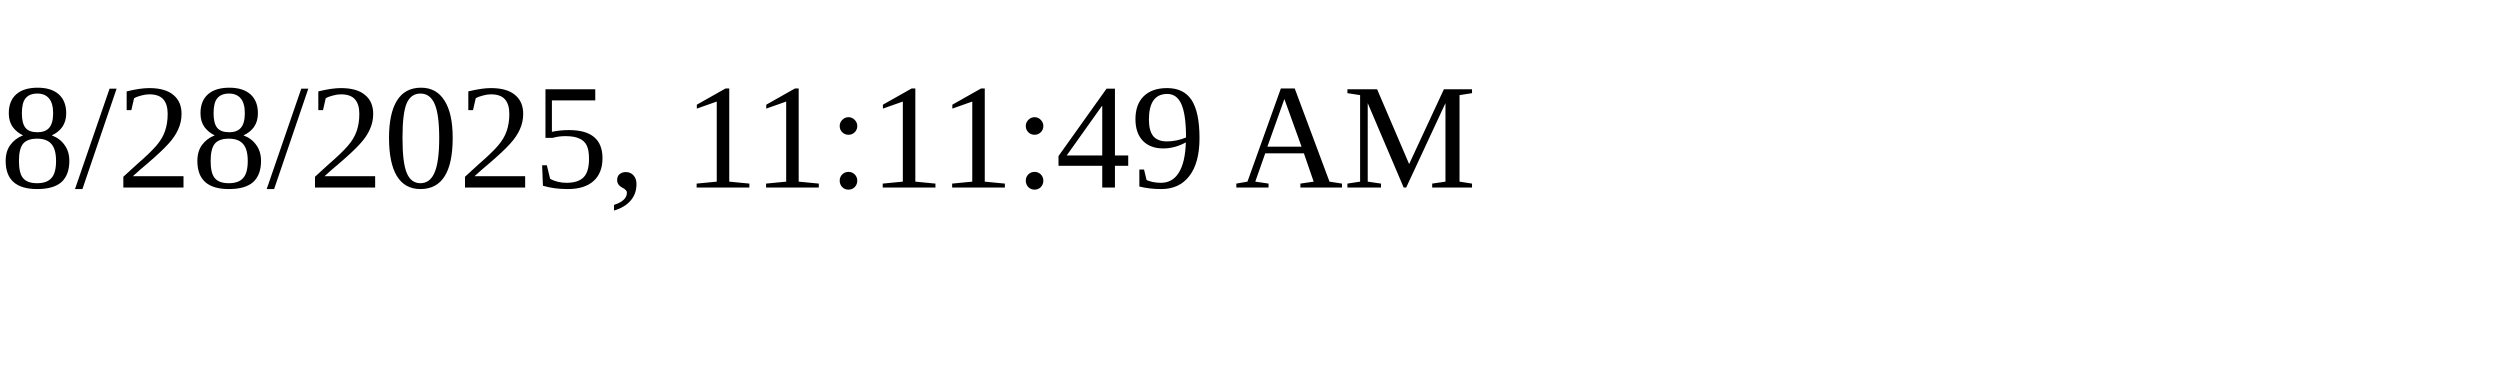
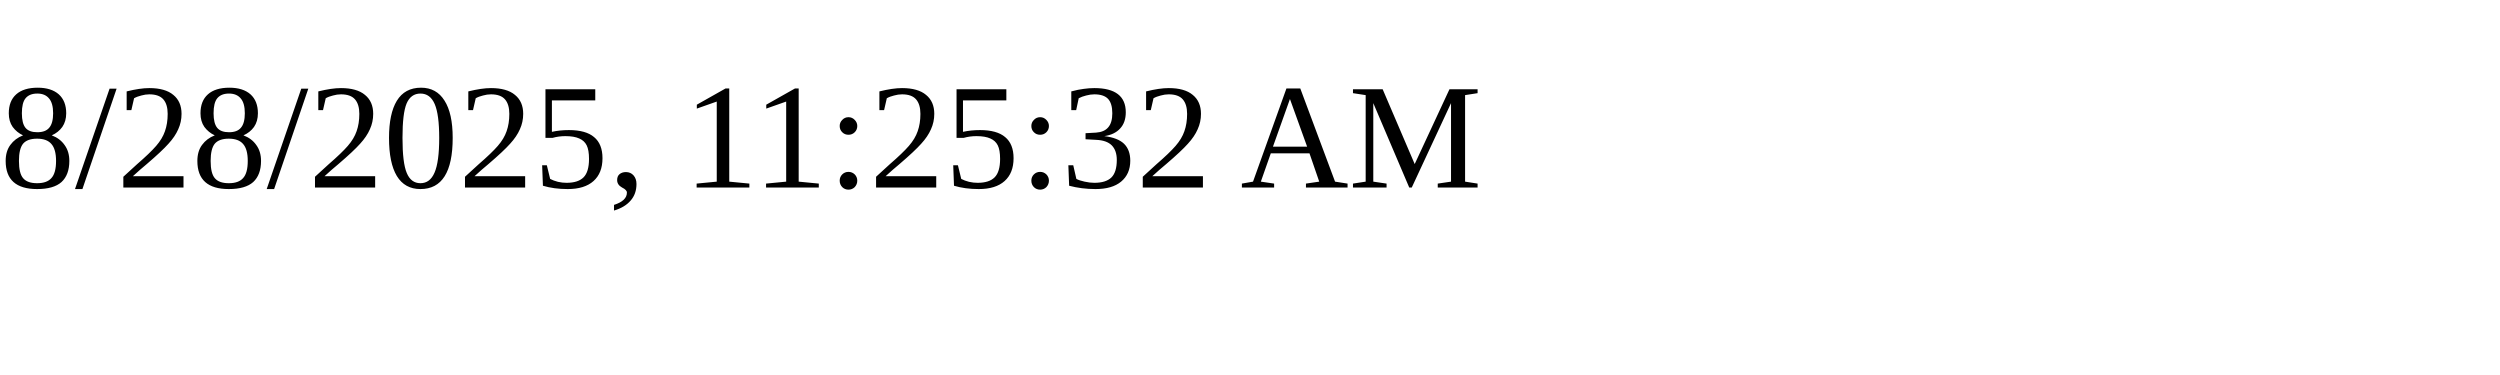
<svg xmlns="http://www.w3.org/2000/svg" height="30" width="200">
-   <text x="0" y="15">8/28/2025, 11:11:49 AM</text>
+   <text x="0" y="15">8/28/2025, 11:25:32 AM</text>
</svg>
